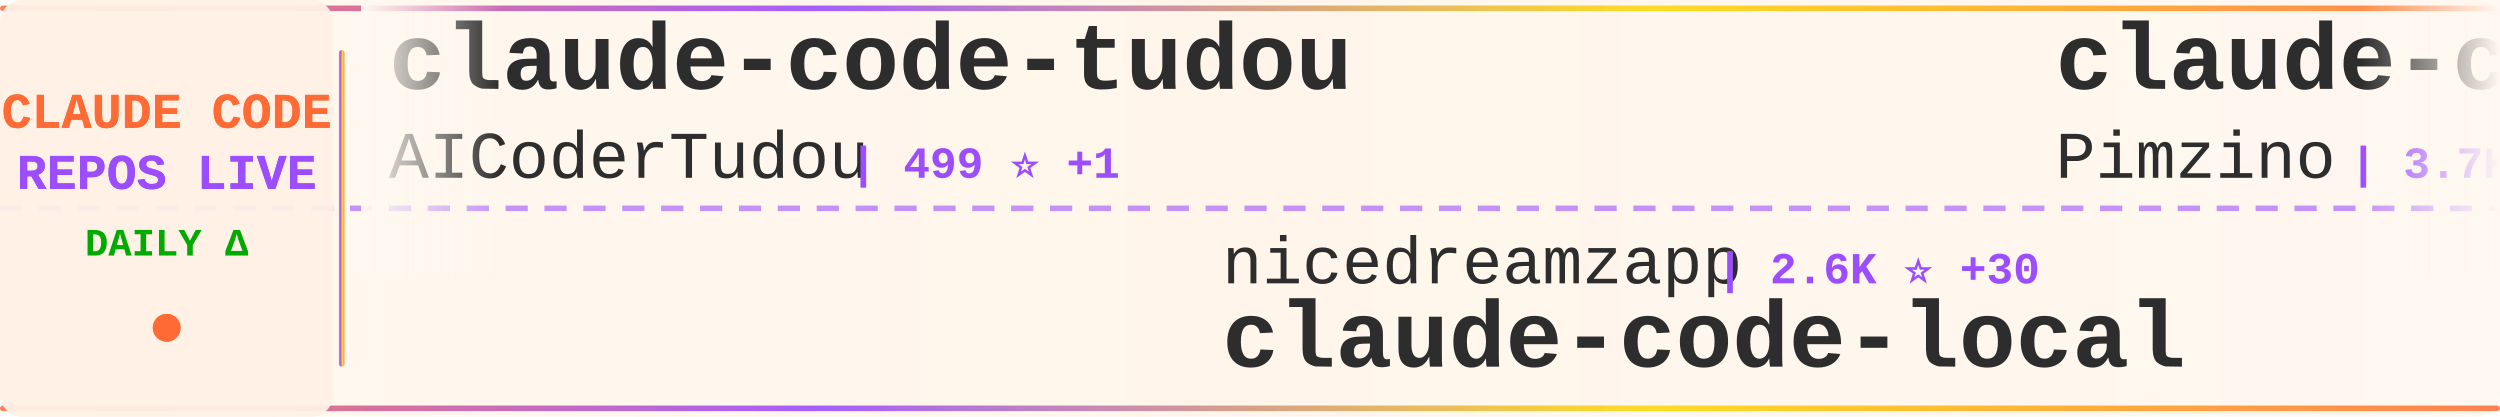
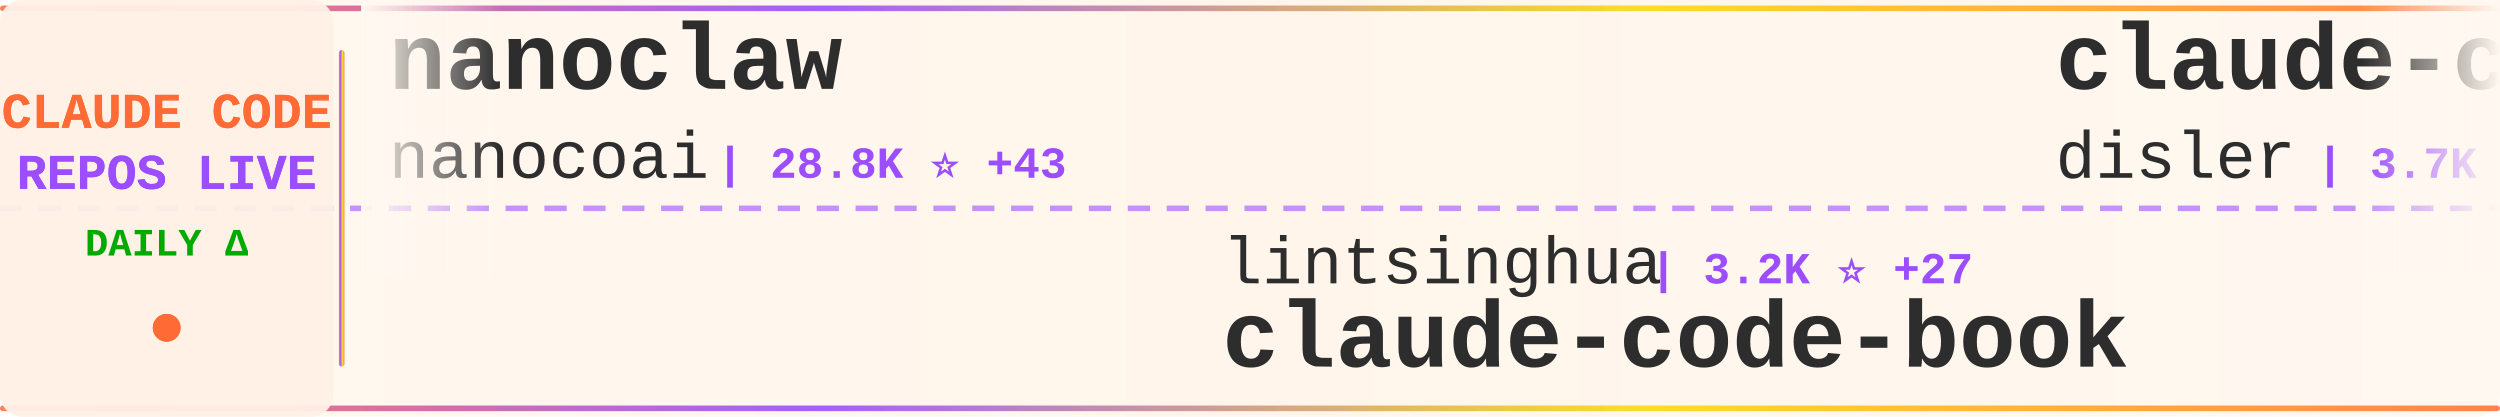
<svg xmlns="http://www.w3.org/2000/svg" width="900" height="150">
  <defs>
    <linearGradient id="tickerBg" x1="0%" y1="0%" x2="100%" y2="0%">
      <stop offset="0%" style="stop-color:#fff8f0;stop-opacity:0.98" />
      <stop offset="50%" style="stop-color:#fff5eb;stop-opacity:1" />
      <stop offset="100%" style="stop-color:#fff8f0;stop-opacity:0.98" />
    </linearGradient>
    <linearGradient id="borderGrad" x1="0%" y1="0%" x2="100%" y2="0%">
      <stop offset="0%" style="stop-color:#FF6B35;stop-opacity:0.85">
        <animate attributeName="stop-opacity" values="0.85;1;0.85" dur="2s" repeatCount="indefinite" />
      </stop>
      <stop offset="33%" style="stop-color:#9C4EFF;stop-opacity:0.9">
        <animate attributeName="stop-opacity" values="0.9;1;0.9" dur="2.2s" repeatCount="indefinite" />
      </stop>
      <stop offset="66%" style="stop-color:#FFD700;stop-opacity:0.85">
        <animate attributeName="stop-opacity" values="0.85;1;0.85" dur="1.8s" repeatCount="indefinite" />
      </stop>
      <stop offset="100%" style="stop-color:#FF6B35;stop-opacity:0.85">
        <animate attributeName="stop-opacity" values="0.85;1;0.85" dur="2s" repeatCount="indefinite" />
      </stop>
    </linearGradient>
    <filter id="textGlow">
      <feGaussianBlur stdDeviation="0.15" result="coloredBlur" />
      <feMerge>
        <feMergeNode in="coloredBlur" />
        <feMergeNode in="SourceGraphic" />
      </feMerge>
    </filter>
    <filter id="metricGlow">
      <feGaussianBlur stdDeviation="0.2" result="coloredBlur" />
      <feMerge>
        <feMergeNode in="coloredBlur" />
        <feMergeNode in="SourceGraphic" />
      </feMerge>
    </filter>
    <linearGradient id="leftFade" x1="0%" y1="0%" x2="100%" y2="0%">
      <stop offset="0%" style="stop-color:#fff8f0;stop-opacity:1" />
      <stop offset="100%" style="stop-color:#fff8f0;stop-opacity:0" />
    </linearGradient>
    <linearGradient id="rightFade" x1="0%" y1="0%" x2="100%" y2="0%">
      <stop offset="0%" style="stop-color:#fff8f0;stop-opacity:0" />
      <stop offset="100%" style="stop-color:#fff8f0;stop-opacity:1" />
    </linearGradient>
  </defs>
  <rect width="900" height="150" fill="url(#tickerBg)" rx="8" />
  <rect x="0" y="2" width="900" height="2" fill="url(#borderGrad)" rx="1" />
  <rect x="0" y="146" width="900" height="2" fill="url(#borderGrad)" rx="1" />
  <line x1="0" y1="75" x2="900" y2="75" stroke="#9C4EFF" stroke-width="2" stroke-dasharray="8 6" opacity="0.6" />
  <rect x="0" y="0" width="120" height="150" fill="#fff0e6" opacity="0.95" rx="8" />
  <text x="60" y="46" font-family="'Courier New', monospace" font-size="18" font-weight="bold" fill="#FF6B35" text-anchor="middle" filter="url(#textGlow)">
    CLAUDE CODE
  </text>
  <text x="60" y="68" font-family="'Courier New', monospace" font-size="18" font-weight="bold" fill="#9C4EFF" text-anchor="middle" filter="url(#textGlow)">
    REPOS LIVE
  </text>
  <text x="60" y="92" font-family="'Courier New', monospace" font-size="14" font-weight="bold" fill="#00aa00" text-anchor="middle">
    DAILY Δ
  </text>
  <circle cx="60" cy="118" r="5" fill="#FF6B35" filter="url(#metricGlow)">
    <animate attributeName="r" values="4;6;4" dur="1.5s" repeatCount="indefinite" />
    <animate attributeName="opacity" values="0.6;1;0.6" dur="1.5s" repeatCount="indefinite" />
  </circle>
  <rect x="122" y="18" width="2" height="114" fill="url(#borderGrad)" rx="1" />
  <clipPath id="tickerClip">
    <rect x="130" y="0" width="770" height="150" />
  </clipPath>
  <g clip-path="url(#tickerClip)">
    <g id="tickerItems">
      <animateTransform attributeName="transform" attributeType="XML" type="translate" from="0 0" to="-3000 0" dur="54s" repeatCount="indefinite" />
      <g transform="translate(0, 0)">
-         <text x="140" y="32" font-family="'Courier New', monospace" font-size="34" font-weight="bold" fill="#2d2d2d">claude-code-tudou</text>
-         <text x="140" y="64" font-family="'Courier New', monospace" font-size="24" font-weight="normal" fill="#2d2d2d" opacity="1.0">AICoderTudou</text>
-         <text x="306" y="64" font-family="'Courier New', monospace" font-size="16" font-weight="bold" fill="#9C4EFF"> | 499 ⭐ +1</text>
+         <text x="140" y="32" font-family="'Courier New', monospace" font-size="34" font-weight="bold" fill="#2d2d2d">nanoclaw</text>
+         <text x="140" y="64" font-family="'Courier New', monospace" font-size="24" font-weight="normal" fill="#2d2d2d" opacity="1.0">nanocoai</text>
+         <text x="258" y="64" font-family="'Courier New', monospace" font-size="16" font-weight="bold" fill="#9C4EFF"> | 28.8K ⭐ +43</text>
      </g>
      <g transform="translate(300, 0)">
-         <text x="140" y="102" font-family="'Courier New', monospace" font-size="24" font-weight="normal" fill="#2d2d2d" opacity="1.0">nicedreamzapp</text>
-         <text x="318" y="102" font-family="'Courier New', monospace" font-size="16" font-weight="bold" fill="#9C4EFF"> | 2.6K ⭐ +30</text>
-         <text x="140" y="132" font-family="'Courier New', monospace" font-size="34" font-weight="bold" fill="#2d2d2d">claude-code-local</text>
+         <text x="140" y="102" font-family="'Courier New', monospace" font-size="24" font-weight="normal" fill="#2d2d2d" opacity="1.0">lintsinghua</text>
+         <text x="294" y="102" font-family="'Courier New', monospace" font-size="16" font-weight="bold" fill="#9C4EFF"> | 3.2K ⭐ +27</text>
+         <text x="140" y="132" font-family="'Courier New', monospace" font-size="34" font-weight="bold" fill="#2d2d2d">claude-code-book</text>
      </g>
      <g transform="translate(600, 0)">
-         <text x="140" y="32" font-family="'Courier New', monospace" font-size="34" font-weight="bold" fill="#2d2d2d">claude-code-spec-workflo...</text>
-         <text x="140" y="64" font-family="'Courier New', monospace" font-size="24" font-weight="normal" fill="#2d2d2d" opacity="1.0">Pimzino</text>
-         <text x="246" y="64" font-family="'Courier New', monospace" font-size="16" font-weight="bold" fill="#9C4EFF"> | 3.7K ⭐ +4</text>
+         <text x="140" y="32" font-family="'Courier New', monospace" font-size="34" font-weight="bold" fill="#2d2d2d">claude-code-hooks-master...</text>
+         <text x="140" y="64" font-family="'Courier New', monospace" font-size="24" font-weight="normal" fill="#2d2d2d" opacity="1.0">disler</text>
+         <text x="234" y="64" font-family="'Courier New', monospace" font-size="16" font-weight="bold" fill="#9C4EFF"> | 3.7K ⭐ +5</text>
      </g>
      <g transform="translate(900, 0)">
+         <text x="140" y="102" font-family="'Courier New', monospace" font-size="24" font-weight="normal" fill="#2d2d2d" opacity="1.0">anthropics</text>
+         <text x="282" y="102" font-family="'Courier New', monospace" font-size="16" font-weight="bold" fill="#9C4EFF"> | 7.5K ⭐ +17</text>
+         <text x="140" y="132" font-family="'Courier New', monospace" font-size="34" font-weight="bold" fill="#2d2d2d">claude-code-action</text>
+       </g>
+       <g transform="translate(1200, 0)">
+         <text x="140" y="32" font-family="'Courier New', monospace" font-size="34" font-weight="bold" fill="#2d2d2d">claude-code-cli</text>
+         <text x="140" y="64" font-family="'Courier New', monospace" font-size="24" font-weight="normal" fill="#2d2d2d" opacity="1.0">huangserva</text>
+         <text x="282" y="64" font-family="'Courier New', monospace" font-size="16" font-weight="bold" fill="#9C4EFF"> | 579 ⭐ +1</text>
+       </g>
+       <g transform="translate(1500, 0)">
+         <text x="140" y="102" font-family="'Courier New', monospace" font-size="24" font-weight="normal" fill="#2d2d2d" opacity="1.0">edmund-io</text>
+         <text x="270" y="102" font-family="'Courier New', monospace" font-size="16" font-weight="bold" fill="#9C4EFF"> | 1.4K ⭐ +3</text>
+         <text x="140" y="132" font-family="'Courier New', monospace" font-size="34" font-weight="bold" fill="#2d2d2d">edmunds-claude-code</text>
+       </g>
+       <g transform="translate(1800, 0)">
+         <text x="140" y="32" font-family="'Courier New', monospace" font-size="34" font-weight="bold" fill="#2d2d2d">claude-code-webui</text>
+         <text x="140" y="64" font-family="'Courier New', monospace" font-size="24" font-weight="normal" fill="#2d2d2d" opacity="1.0">sugyan</text>
+         <text x="234" y="64" font-family="'Courier New', monospace" font-size="16" font-weight="bold" fill="#9C4EFF"> | 1.1K ⭐ +2</text>
+       </g>
+       <g transform="translate(2100, 0)">
+         <text x="140" y="102" font-family="'Courier New', monospace" font-size="24" font-weight="normal" fill="#2d2d2d" opacity="1.0">luyao618</text>
+         <text x="258" y="102" font-family="'Courier New', monospace" font-size="16" font-weight="bold" fill="#9C4EFF"> | 1.3K ⭐ +6</text>
+         <text x="140" y="132" font-family="'Courier New', monospace" font-size="34" font-weight="bold" fill="#2d2d2d">Claude-Code-Source-Study</text>
+       </g>
+       <g transform="translate(2400, 0)">
+         <text x="140" y="32" font-family="'Courier New', monospace" font-size="34" font-weight="bold" fill="#2d2d2d">how-claude-code-works</text>
+         <text x="140" y="64" font-family="'Courier New', monospace" font-size="24" font-weight="normal" fill="#2d2d2d" opacity="1.0">Windy3f3f3f3f</text>
+         <text x="318" y="64" font-family="'Courier New', monospace" font-size="16" font-weight="bold" fill="#9C4EFF"> | 2.3K ⭐ +18</text>
+       </g>
+       <g transform="translate(2700, 0)">
+         <text x="140" y="102" font-family="'Courier New', monospace" font-size="24" font-weight="normal" fill="#2d2d2d" opacity="1.0">snarktank</text>
+         <text x="270" y="102" font-family="'Courier New', monospace" font-size="16" font-weight="bold" fill="#9C4EFF"> | 18.9K ⭐ +78</text>
+         <text x="140" y="132" font-family="'Courier New', monospace" font-size="34" font-weight="bold" fill="#2d2d2d">ralph</text>
+       </g>
+       <g transform="translate(3000, 0)">
+         <text x="140" y="32" font-family="'Courier New', monospace" font-size="34" font-weight="bold" fill="#2d2d2d">nanoclaw</text>
+         <text x="140" y="64" font-family="'Courier New', monospace" font-size="24" font-weight="normal" fill="#2d2d2d" opacity="1.0">nanocoai</text>
+         <text x="258" y="64" font-family="'Courier New', monospace" font-size="16" font-weight="bold" fill="#9C4EFF"> | 28.8K ⭐ +43</text>
+       </g>
+       <g transform="translate(3300, 0)">
        <text x="140" y="102" font-family="'Courier New', monospace" font-size="24" font-weight="normal" fill="#2d2d2d" opacity="1.0">lintsinghua</text>
-         <text x="294" y="102" font-family="'Courier New', monospace" font-size="16" font-weight="bold" fill="#9C4EFF"> | 3.2K ⭐ +28</text>
+         <text x="294" y="102" font-family="'Courier New', monospace" font-size="16" font-weight="bold" fill="#9C4EFF"> | 3.2K ⭐ +27</text>
        <text x="140" y="132" font-family="'Courier New', monospace" font-size="34" font-weight="bold" fill="#2d2d2d">claude-code-book</text>
      </g>
-       <g transform="translate(1200, 0)">
-         <text x="140" y="32" font-family="'Courier New', monospace" font-size="34" font-weight="bold" fill="#2d2d2d">claude-code-system-promp...</text>
-         <text x="140" y="64" font-family="'Courier New', monospace" font-size="24" font-weight="normal" fill="#2d2d2d" opacity="1.0">Piebald-AI</text>
-         <text x="282" y="64" font-family="'Courier New', monospace" font-size="16" font-weight="bold" fill="#9C4EFF"> | 10.1K ⭐ +39</text>
-       </g>
-       <g transform="translate(1500, 0)">
-         <text x="140" y="102" font-family="'Courier New', monospace" font-size="24" font-weight="normal" fill="#2d2d2d" opacity="1.0">rohitg00</text>
-         <text x="258" y="102" font-family="'Courier New', monospace" font-size="16" font-weight="bold" fill="#9C4EFF"> | 1.6K ⭐ +16</text>
-         <text x="140" y="132" font-family="'Courier New', monospace" font-size="34" font-weight="bold" fill="#2d2d2d">awesome-claude-code-tool...</text>
-       </g>
-       <g transform="translate(1800, 0)">
-         <text x="140" y="32" font-family="'Courier New', monospace" font-size="34" font-weight="bold" fill="#2d2d2d">claude-code-from-scratch</text>
-         <text x="140" y="64" font-family="'Courier New', monospace" font-size="24" font-weight="normal" fill="#2d2d2d" opacity="1.0">Windy3f3f3f3f</text>
-         <text x="318" y="64" font-family="'Courier New', monospace" font-size="16" font-weight="bold" fill="#9C4EFF"> | 1.2K ⭐ +12</text>
-       </g>
-       <g transform="translate(2100, 0)">
-         <text x="140" y="102" font-family="'Courier New', monospace" font-size="24" font-weight="normal" fill="#2d2d2d" opacity="1.0">fuergaosi233</text>
-         <text x="306" y="102" font-family="'Courier New', monospace" font-size="16" font-weight="bold" fill="#9C4EFF"> | 2.6K ⭐ +6</text>
-         <text x="140" y="132" font-family="'Courier New', monospace" font-size="34" font-weight="bold" fill="#2d2d2d">claude-code-proxy</text>
-       </g>
-       <g transform="translate(2400, 0)">
-         <text x="140" y="32" font-family="'Courier New', monospace" font-size="34" font-weight="bold" fill="#2d2d2d">free-claude-code</text>
-         <text x="140" y="64" font-family="'Courier New', monospace" font-size="24" font-weight="normal" fill="#2d2d2d" opacity="1.0">Alishahryar1</text>
-         <text x="306" y="64" font-family="'Courier New', monospace" font-size="16" font-weight="bold" fill="#9C4EFF"> | 23.9K ⭐ +305</text>
-       </g>
-       <g transform="translate(2700, 0)">
-         <text x="140" y="102" font-family="'Courier New', monospace" font-size="24" font-weight="normal" fill="#2d2d2d" opacity="1.0">anthropics</text>
-         <text x="282" y="102" font-family="'Courier New', monospace" font-size="16" font-weight="bold" fill="#9C4EFF"> | 4.6K ⭐ +9</text>
-         <text x="140" y="132" font-family="'Courier New', monospace" font-size="34" font-weight="bold" fill="#2d2d2d">claude-code-security-rev...</text>
-       </g>
-       <g transform="translate(3000, 0)">
-         <text x="140" y="32" font-family="'Courier New', monospace" font-size="34" font-weight="bold" fill="#2d2d2d">claude-code-tudou</text>
-         <text x="140" y="64" font-family="'Courier New', monospace" font-size="24" font-weight="normal" fill="#2d2d2d" opacity="1.0">AICoderTudou</text>
-         <text x="306" y="64" font-family="'Courier New', monospace" font-size="16" font-weight="bold" fill="#9C4EFF"> | 499 ⭐ +1</text>
-       </g>
-       <g transform="translate(3300, 0)">
-         <text x="140" y="102" font-family="'Courier New', monospace" font-size="24" font-weight="normal" fill="#2d2d2d" opacity="1.0">nicedreamzapp</text>
-         <text x="318" y="102" font-family="'Courier New', monospace" font-size="16" font-weight="bold" fill="#9C4EFF"> | 2.6K ⭐ +30</text>
-         <text x="140" y="132" font-family="'Courier New', monospace" font-size="34" font-weight="bold" fill="#2d2d2d">claude-code-local</text>
-       </g>
      <g transform="translate(3600, 0)">
-         <text x="140" y="32" font-family="'Courier New', monospace" font-size="34" font-weight="bold" fill="#2d2d2d">claude-code-spec-workflo...</text>
-         <text x="140" y="64" font-family="'Courier New', monospace" font-size="24" font-weight="normal" fill="#2d2d2d" opacity="1.0">Pimzino</text>
-         <text x="246" y="64" font-family="'Courier New', monospace" font-size="16" font-weight="bold" fill="#9C4EFF"> | 3.7K ⭐ +4</text>
+         <text x="140" y="32" font-family="'Courier New', monospace" font-size="34" font-weight="bold" fill="#2d2d2d">claude-code-hooks-master...</text>
+         <text x="140" y="64" font-family="'Courier New', monospace" font-size="24" font-weight="normal" fill="#2d2d2d" opacity="1.0">disler</text>
+         <text x="234" y="64" font-family="'Courier New', monospace" font-size="16" font-weight="bold" fill="#9C4EFF"> | 3.7K ⭐ +5</text>
      </g>
      <g transform="translate(3900, 0)">
-         <text x="140" y="102" font-family="'Courier New', monospace" font-size="24" font-weight="normal" fill="#2d2d2d" opacity="1.0">lintsinghua</text>
-         <text x="294" y="102" font-family="'Courier New', monospace" font-size="16" font-weight="bold" fill="#9C4EFF"> | 3.2K ⭐ +28</text>
-         <text x="140" y="132" font-family="'Courier New', monospace" font-size="34" font-weight="bold" fill="#2d2d2d">claude-code-book</text>
+         <text x="140" y="102" font-family="'Courier New', monospace" font-size="24" font-weight="normal" fill="#2d2d2d" opacity="1.0">anthropics</text>
+         <text x="282" y="102" font-family="'Courier New', monospace" font-size="16" font-weight="bold" fill="#9C4EFF"> | 7.5K ⭐ +17</text>
+         <text x="140" y="132" font-family="'Courier New', monospace" font-size="34" font-weight="bold" fill="#2d2d2d">claude-code-action</text>
      </g>
    </g>
  </g>
  <rect x="130" y="0" width="50" height="100" fill="url(#leftFade)" />
  <rect x="850" y="0" width="50" height="100" fill="url(#rightFade)" />
</svg>
